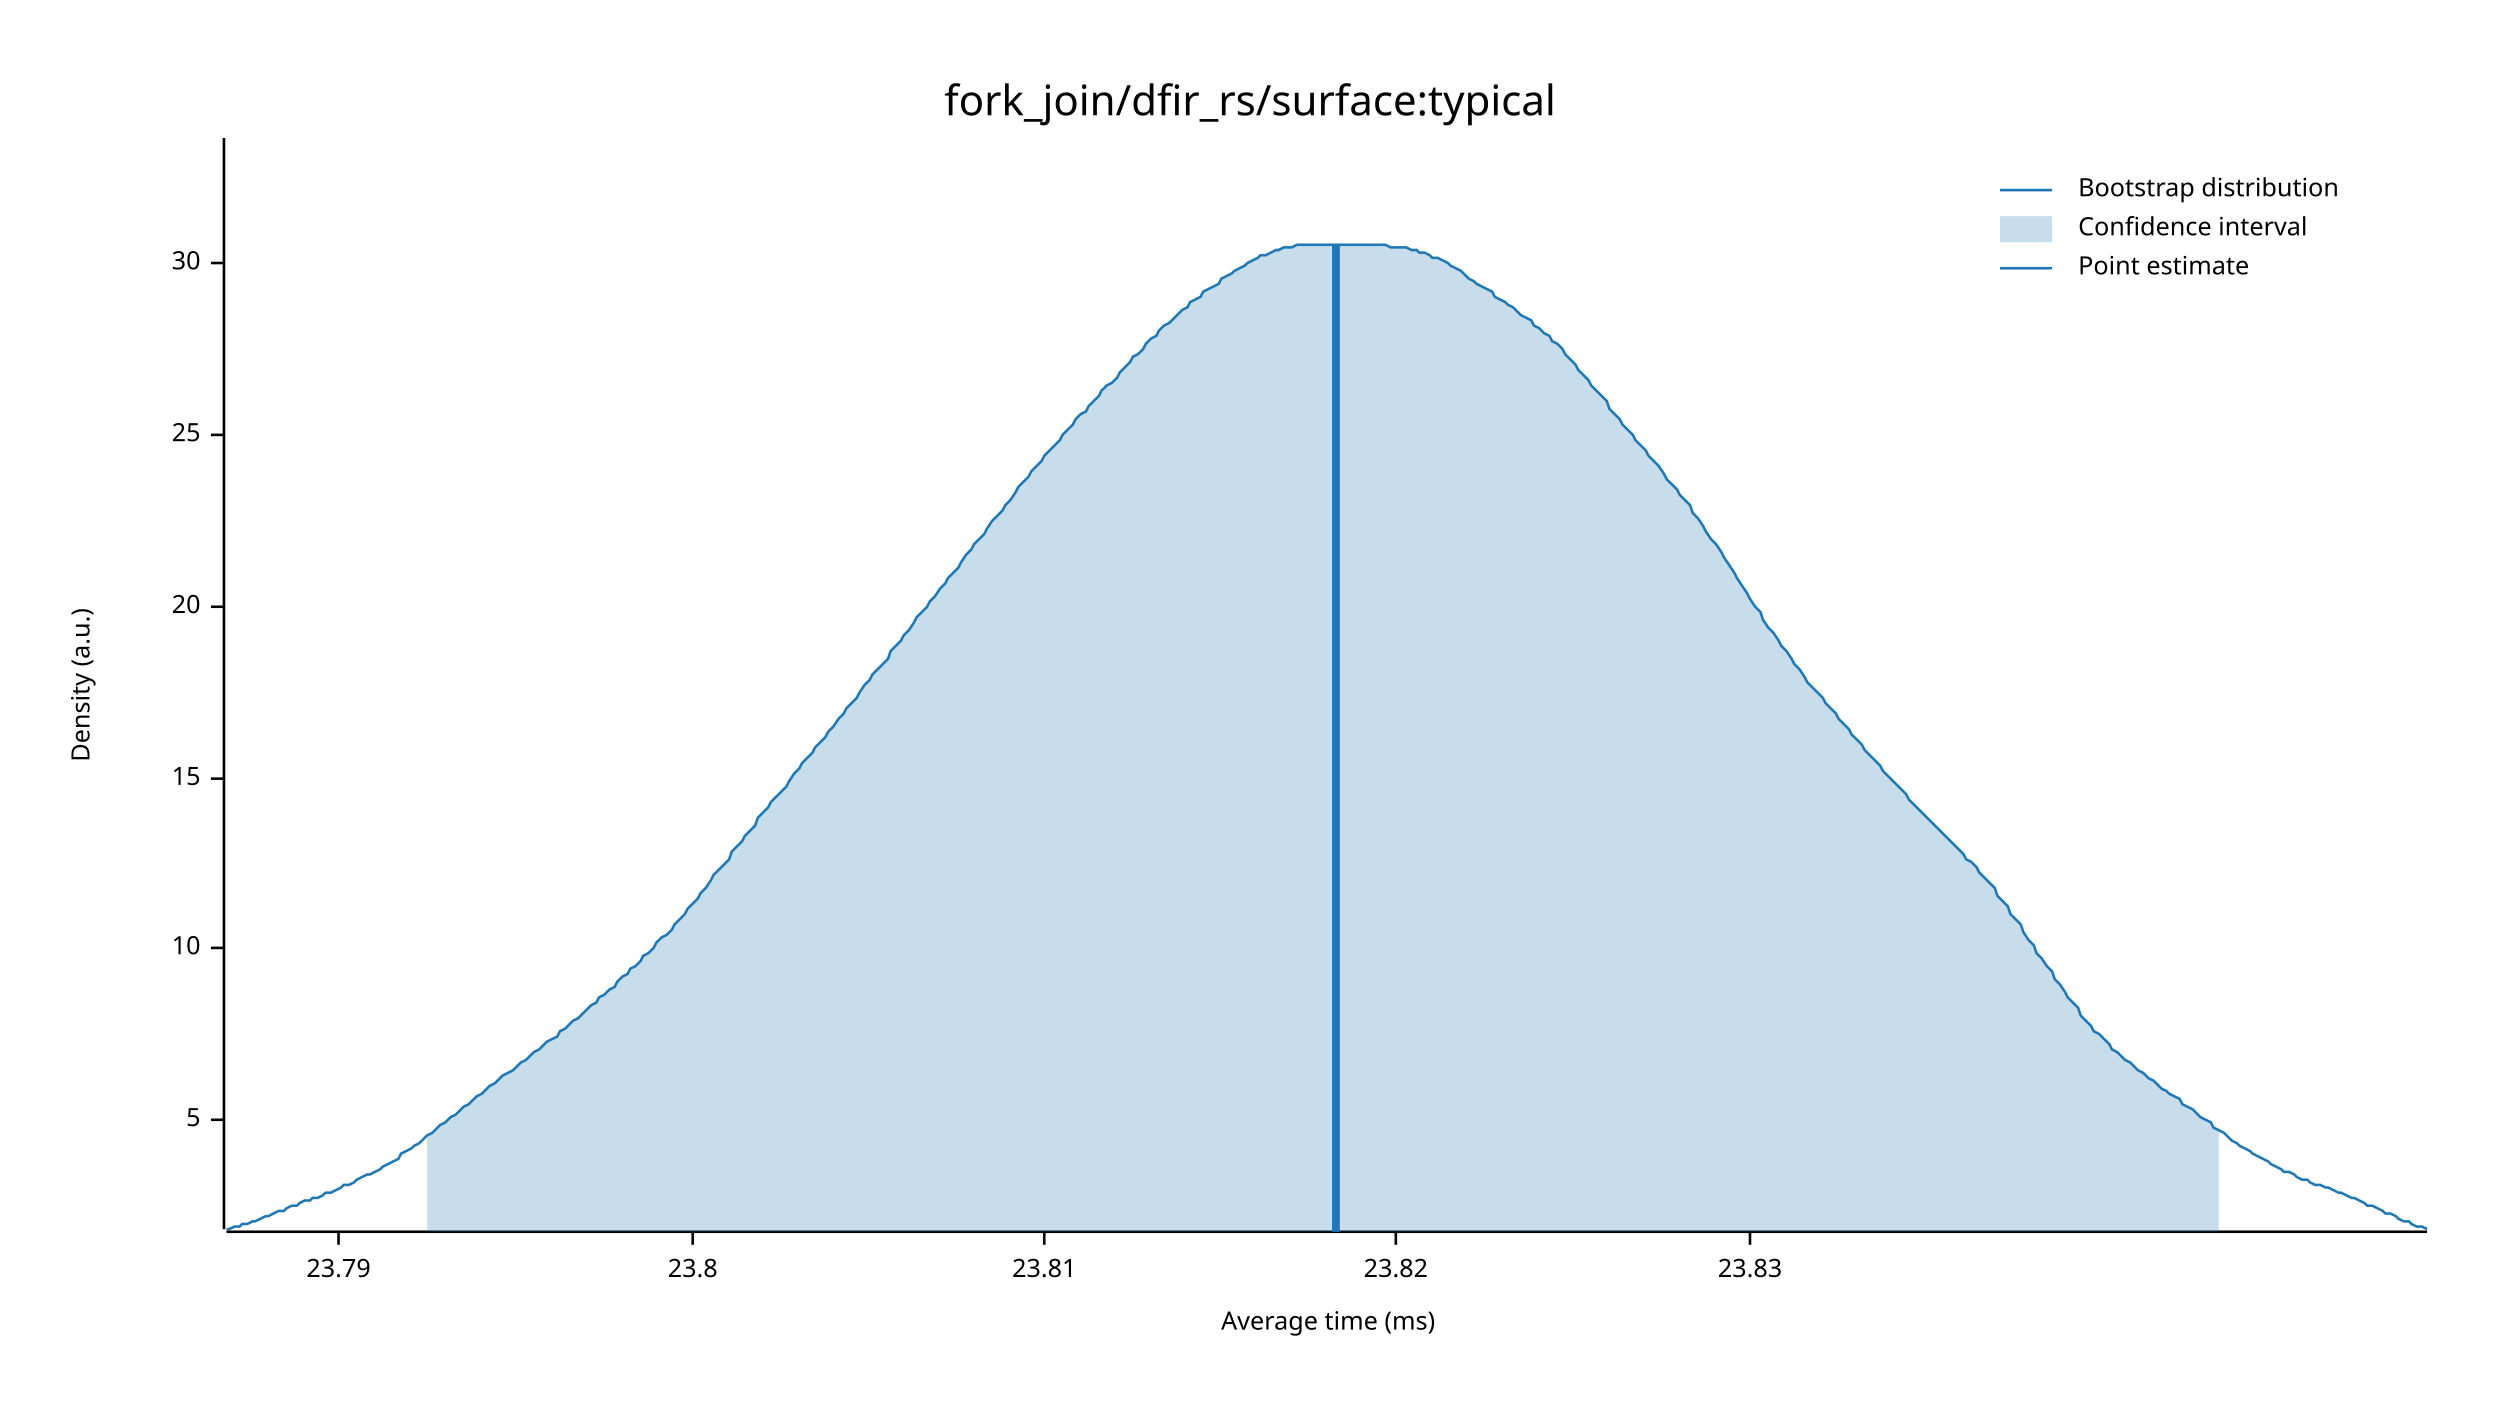
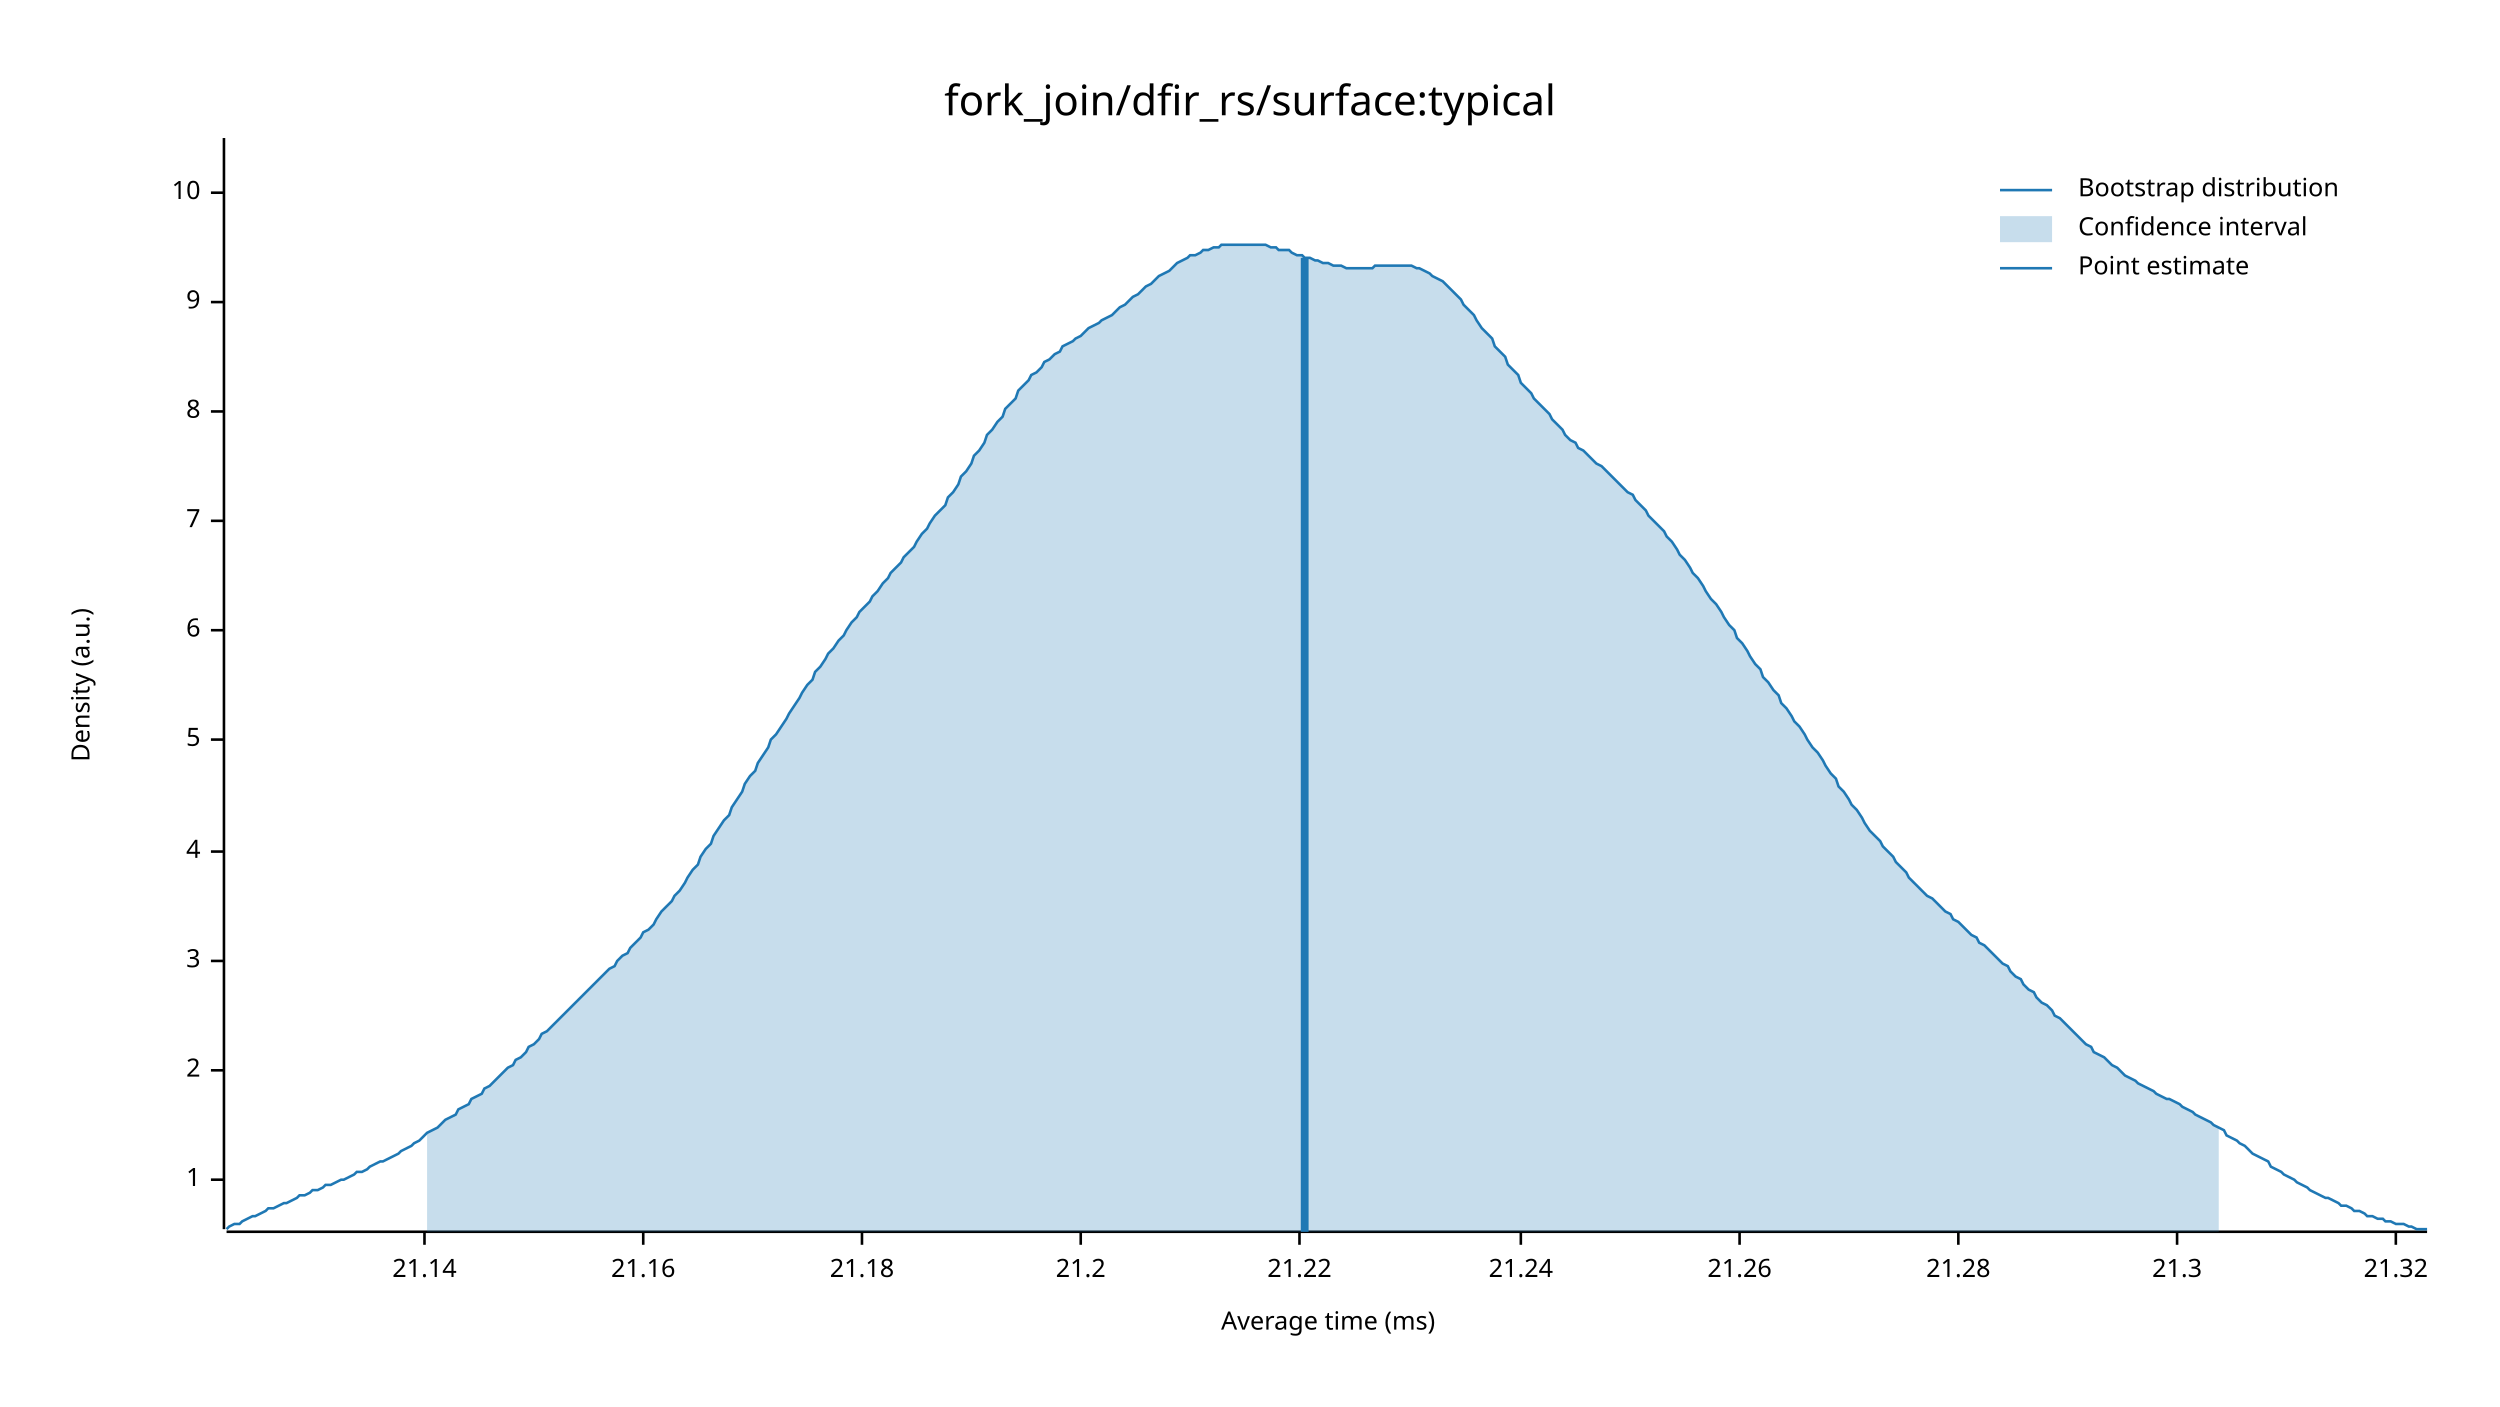
<svg xmlns="http://www.w3.org/2000/svg" width="960" height="540" viewBox="0 0 960 540">
  <text x="480" y="32" dy="0.76em" text-anchor="middle" font-family="sans-serif" font-size="16.129" opacity="1" fill="#000000">
fork_join/dfir_rs/surface:typical
</text>
  <text x="27" y="263" dy="0.76em" text-anchor="middle" font-family="sans-serif" font-size="9.677" opacity="1" fill="#000000" transform="rotate(270, 27, 263)">
Density (a.u.)
</text>
  <text x="510" y="513" dy="-0.5ex" text-anchor="middle" font-family="sans-serif" font-size="9.677" opacity="1" fill="#000000">
Average time (ms)
</text>
  <polyline fill="none" opacity="1" stroke="#000000" stroke-width="1" points="86,53 86,472 " />
-   <text x="77" y="430" dy="0.5ex" text-anchor="end" font-family="sans-serif" font-size="9.677" opacity="1" fill="#000000">
+   <text x="77" y="453" dy="0.5ex" text-anchor="end" font-family="sans-serif" font-size="9.677" opacity="1" fill="#000000">
+ 1
+ </text>
+   <polyline fill="none" opacity="1" stroke="#000000" stroke-width="1" points="81,453 86,453 " />
+   <text x="77" y="411" dy="0.5ex" text-anchor="end" font-family="sans-serif" font-size="9.677" opacity="1" fill="#000000">
+ 2
+ </text>
+   <polyline fill="none" opacity="1" stroke="#000000" stroke-width="1" points="81,411 86,411 " />
+   <text x="77" y="369" dy="0.5ex" text-anchor="end" font-family="sans-serif" font-size="9.677" opacity="1" fill="#000000">
+ 3
+ </text>
+   <polyline fill="none" opacity="1" stroke="#000000" stroke-width="1" points="81,369 86,369 " />
+   <text x="77" y="327" dy="0.5ex" text-anchor="end" font-family="sans-serif" font-size="9.677" opacity="1" fill="#000000">
+ 4
+ </text>
+   <polyline fill="none" opacity="1" stroke="#000000" stroke-width="1" points="81,327 86,327 " />
+   <text x="77" y="284" dy="0.5ex" text-anchor="end" font-family="sans-serif" font-size="9.677" opacity="1" fill="#000000">
5
</text>
-   <polyline fill="none" opacity="1" stroke="#000000" stroke-width="1" points="81,430 86,430 " />
-   <text x="77" y="364" dy="0.5ex" text-anchor="end" font-family="sans-serif" font-size="9.677" opacity="1" fill="#000000">
+   <polyline fill="none" opacity="1" stroke="#000000" stroke-width="1" points="81,284 86,284 " />
+   <text x="77" y="242" dy="0.5ex" text-anchor="end" font-family="sans-serif" font-size="9.677" opacity="1" fill="#000000">
+ 6
+ </text>
+   <polyline fill="none" opacity="1" stroke="#000000" stroke-width="1" points="81,242 86,242 " />
+   <text x="77" y="200" dy="0.5ex" text-anchor="end" font-family="sans-serif" font-size="9.677" opacity="1" fill="#000000">
+ 7
+ </text>
+   <polyline fill="none" opacity="1" stroke="#000000" stroke-width="1" points="81,200 86,200 " />
+   <text x="77" y="158" dy="0.5ex" text-anchor="end" font-family="sans-serif" font-size="9.677" opacity="1" fill="#000000">
+ 8
+ </text>
+   <polyline fill="none" opacity="1" stroke="#000000" stroke-width="1" points="81,158 86,158 " />
+   <text x="77" y="116" dy="0.5ex" text-anchor="end" font-family="sans-serif" font-size="9.677" opacity="1" fill="#000000">
+ 9
+ </text>
+   <polyline fill="none" opacity="1" stroke="#000000" stroke-width="1" points="81,116 86,116 " />
+   <text x="77" y="74" dy="0.5ex" text-anchor="end" font-family="sans-serif" font-size="9.677" opacity="1" fill="#000000">
10
</text>
-   <polyline fill="none" opacity="1" stroke="#000000" stroke-width="1" points="81,364 86,364 " />
-   <text x="77" y="299" dy="0.5ex" text-anchor="end" font-family="sans-serif" font-size="9.677" opacity="1" fill="#000000">
- 15
+   <polyline fill="none" opacity="1" stroke="#000000" stroke-width="1" points="81,74 86,74 " />
+   <polyline fill="none" opacity="1" stroke="#000000" stroke-width="1" points="87,473 932,473 " />
+   <text x="163" y="483" dy="0.76em" text-anchor="middle" font-family="sans-serif" font-size="9.677" opacity="1" fill="#000000">
+ 21.14
</text>
-   <polyline fill="none" opacity="1" stroke="#000000" stroke-width="1" points="81,299 86,299 " />
-   <text x="77" y="233" dy="0.5ex" text-anchor="end" font-family="sans-serif" font-size="9.677" opacity="1" fill="#000000">
- 20
+   <polyline fill="none" opacity="1" stroke="#000000" stroke-width="1" points="163,473 163,478 " />
+   <text x="247" y="483" dy="0.76em" text-anchor="middle" font-family="sans-serif" font-size="9.677" opacity="1" fill="#000000">
+ 21.16
</text>
-   <polyline fill="none" opacity="1" stroke="#000000" stroke-width="1" points="81,233 86,233 " />
-   <text x="77" y="167" dy="0.5ex" text-anchor="end" font-family="sans-serif" font-size="9.677" opacity="1" fill="#000000">
- 25
+   <polyline fill="none" opacity="1" stroke="#000000" stroke-width="1" points="247,473 247,478 " />
+   <text x="331" y="483" dy="0.76em" text-anchor="middle" font-family="sans-serif" font-size="9.677" opacity="1" fill="#000000">
+ 21.18
</text>
-   <polyline fill="none" opacity="1" stroke="#000000" stroke-width="1" points="81,167 86,167 " />
-   <text x="77" y="101" dy="0.5ex" text-anchor="end" font-family="sans-serif" font-size="9.677" opacity="1" fill="#000000">
- 30
+   <polyline fill="none" opacity="1" stroke="#000000" stroke-width="1" points="331,473 331,478 " />
+   <text x="415" y="483" dy="0.76em" text-anchor="middle" font-family="sans-serif" font-size="9.677" opacity="1" fill="#000000">
+ 21.2
</text>
-   <polyline fill="none" opacity="1" stroke="#000000" stroke-width="1" points="81,101 86,101 " />
-   <polyline fill="none" opacity="1" stroke="#000000" stroke-width="1" points="87,473 932,473 " />
-   <text x="130" y="483" dy="0.76em" text-anchor="middle" font-family="sans-serif" font-size="9.677" opacity="1" fill="#000000">
- 23.79
+   <polyline fill="none" opacity="1" stroke="#000000" stroke-width="1" points="415,473 415,478 " />
+   <text x="499" y="483" dy="0.76em" text-anchor="middle" font-family="sans-serif" font-size="9.677" opacity="1" fill="#000000">
+ 21.22
</text>
-   <polyline fill="none" opacity="1" stroke="#000000" stroke-width="1" points="130,473 130,478 " />
-   <text x="266" y="483" dy="0.76em" text-anchor="middle" font-family="sans-serif" font-size="9.677" opacity="1" fill="#000000">
- 23.8
+   <polyline fill="none" opacity="1" stroke="#000000" stroke-width="1" points="499,473 499,478 " />
+   <text x="584" y="483" dy="0.76em" text-anchor="middle" font-family="sans-serif" font-size="9.677" opacity="1" fill="#000000">
+ 21.24
</text>
-   <polyline fill="none" opacity="1" stroke="#000000" stroke-width="1" points="266,473 266,478 " />
-   <text x="401" y="483" dy="0.76em" text-anchor="middle" font-family="sans-serif" font-size="9.677" opacity="1" fill="#000000">
- 23.81
+   <polyline fill="none" opacity="1" stroke="#000000" stroke-width="1" points="584,473 584,478 " />
+   <text x="668" y="483" dy="0.76em" text-anchor="middle" font-family="sans-serif" font-size="9.677" opacity="1" fill="#000000">
+ 21.26
</text>
-   <polyline fill="none" opacity="1" stroke="#000000" stroke-width="1" points="401,473 401,478 " />
-   <text x="536" y="483" dy="0.76em" text-anchor="middle" font-family="sans-serif" font-size="9.677" opacity="1" fill="#000000">
- 23.82
+   <polyline fill="none" opacity="1" stroke="#000000" stroke-width="1" points="668,473 668,478 " />
+   <text x="752" y="483" dy="0.76em" text-anchor="middle" font-family="sans-serif" font-size="9.677" opacity="1" fill="#000000">
+ 21.28
</text>
-   <polyline fill="none" opacity="1" stroke="#000000" stroke-width="1" points="536,473 536,478 " />
-   <text x="672" y="483" dy="0.76em" text-anchor="middle" font-family="sans-serif" font-size="9.677" opacity="1" fill="#000000">
- 23.83
+   <polyline fill="none" opacity="1" stroke="#000000" stroke-width="1" points="752,473 752,478 " />
+   <text x="836" y="483" dy="0.76em" text-anchor="middle" font-family="sans-serif" font-size="9.677" opacity="1" fill="#000000">
+ 21.3
</text>
-   <polyline fill="none" opacity="1" stroke="#000000" stroke-width="1" points="672,473 672,478 " />
-   <polyline fill="none" opacity="1" stroke="#1F78B4" stroke-width="1" points="87,472 88,472 90,471 92,471 93,470 95,470 97,469 98,469 100,468 102,467 103,467 105,466 107,465 109,465 110,464 112,463 114,463 115,462 117,461 119,461 120,460 122,460 124,459 125,458 127,458 129,457 131,456 132,455 134,455 136,454 137,453 139,452 141,451 142,451 144,450 146,449 147,448 149,447 151,446 153,445 154,443 156,442 158,441 159,440 161,439 163,437 164,436 166,435 168,433 169,432 171,431 173,429 175,428 176,427 178,425 180,424 181,423 183,421 185,420 186,419 188,417 190,416 191,415 193,413 195,412 197,411 198,410 200,408 202,407 203,406 205,404 207,403 208,402 210,400 212,399 214,398 215,396 217,395 219,393 220,392 222,391 224,389 225,388 227,386 229,385 230,383 232,382 234,380 236,379 237,377 239,375 241,374 242,372 244,371 246,369 247,367 249,366 251,364 252,362 254,360 256,359 258,357 259,355 261,353 263,351 264,349 266,347 268,345 269,343 271,341 273,338 274,336 276,334 278,332 280,330 281,327 283,325 285,323 286,321 288,319 290,317 291,314 293,312 295,310 296,308 298,306 300,304 302,302 303,300 305,297 307,295 308,293 310,291 312,289 313,287 315,285 317,283 318,281 320,279 322,276 324,274 325,272 327,270 329,268 330,266 332,263 334,261 335,259 337,257 339,255 341,253 342,250 344,248 346,246 347,244 349,242 351,239 352,237 354,235 356,233 357,231 359,229 361,226 363,224 364,222 366,220 368,218 369,216 371,213 373,211 374,209 376,207 378,205 379,203 381,200 383,198 385,196 386,194 388,192 390,189 391,187 393,185 395,183 396,181 398,179 400,177 401,175 403,173 405,171 407,169 408,167 410,165 412,163 413,161 415,159 417,158 418,156 420,154 422,152 423,150 425,148 427,147 429,145 430,143 432,141 434,139 435,137 437,136 439,134 440,132 442,130 444,129 445,127 447,125 449,124 451,122 452,121 454,119 456,118 457,116 459,115 461,114 462,112 464,111 466,110 468,109 469,107 471,106 473,105 474,104 476,103 478,102 479,101 481,100 483,99 484,98 486,98 488,97 490,96 491,96 493,95 495,95 496,95 498,94 500,94 501,94 503,94 505,94 506,94 508,94 510,94 512,94 513,94 515,94 517,94 518,94 520,94 522,94 523,94 525,94 527,94 528,94 530,94 532,94 534,95 535,95 537,95 539,95 540,95 542,96 544,96 545,97 547,97 549,98 550,99 552,99 554,100 556,101 557,102 559,103 561,104 562,105 564,107 566,108 567,109 569,110 571,111 573,112 574,114 576,115 578,116 579,117 581,118 583,120 584,121 586,122 588,123 589,125 591,126 593,128 595,129 596,131 598,132 600,134 601,136 603,138 605,140 606,142 608,144 610,146 611,148 613,150 615,152 617,154 618,157 620,159 622,161 623,163 625,165 627,167 628,169 630,171 632,173 633,175 635,177 637,179 639,182 640,184 642,186 644,188 645,190 647,192 649,194 650,197 652,199 654,202 655,204 657,207 659,209 661,212 662,214 664,217 666,220 667,222 669,225 671,228 672,230 674,233 676,235 677,238 679,241 681,243 683,246 684,248 686,250 688,253 689,255 691,257 693,260 694,262 696,264 698,266 700,268 701,270 703,272 705,274 706,276 708,278 710,280 711,282 713,284 715,286 716,288 718,290 720,292 722,294 723,296 725,298 727,300 728,301 730,303 732,305 733,307 735,309 737,311 738,312 740,314 742,316 744,318 745,319 747,321 749,323 750,324 752,326 754,328 755,330 757,331 759,333 760,335 762,337 764,339 766,341 767,344 769,346 771,348 772,351 774,353 776,355 777,358 779,361 781,363 782,366 784,368 786,371 788,373 789,376 791,378 793,381 794,383 796,385 798,387 799,390 801,392 803,394 804,396 806,397 808,399 810,401 811,403 813,404 815,406 816,407 818,408 820,410 821,411 823,412 825,414 827,415 828,416 830,418 832,419 833,420 835,421 837,422 838,424 840,425 842,426 843,427 845,429 847,430 849,431 850,433 852,434 854,435 855,436 857,438 859,439 860,440 862,441 864,442 865,443 867,444 869,445 871,446 872,447 874,448 876,449 877,450 879,450 881,451 882,452 884,453 886,453 887,454 889,455 891,455 893,456 894,456 896,457 898,458 899,458 901,459 903,460 904,460 906,461 908,462 909,463 911,463 913,464 915,465 916,466 918,466 920,467 921,468 923,469 925,469 926,470 928,471 930,471 932,472 " />
-   <polygon opacity="0.25" fill="#1F78B4" points="164,436 166,435 168,433 169,432 171,431 173,429 175,428 176,427 178,425 180,424 181,423 183,421 185,420 186,419 188,417 190,416 191,415 193,413 195,412 197,411 198,410 200,408 202,407 203,406 205,404 207,403 208,402 210,400 212,399 214,398 215,396 217,395 219,393 220,392 222,391 224,389 225,388 227,386 229,385 230,383 232,382 234,380 236,379 237,377 239,375 241,374 242,372 244,371 246,369 247,367 249,366 251,364 252,362 254,360 256,359 258,357 259,355 261,353 263,351 264,349 266,347 268,345 269,343 271,341 273,338 274,336 276,334 278,332 280,330 281,327 283,325 285,323 286,321 288,319 290,317 291,314 293,312 295,310 296,308 298,306 300,304 302,302 303,300 305,297 307,295 308,293 310,291 312,289 313,287 315,285 317,283 318,281 320,279 322,276 324,274 325,272 327,270 329,268 330,266 332,263 334,261 335,259 337,257 339,255 341,253 342,250 344,248 346,246 347,244 349,242 351,239 352,237 354,235 356,233 357,231 359,229 361,226 363,224 364,222 366,220 368,218 369,216 371,213 373,211 374,209 376,207 378,205 379,203 381,200 383,198 385,196 386,194 388,192 390,189 391,187 393,185 395,183 396,181 398,179 400,177 401,175 403,173 405,171 407,169 408,167 410,165 412,163 413,161 415,159 417,158 418,156 420,154 422,152 423,150 425,148 427,147 429,145 430,143 432,141 434,139 435,137 437,136 439,134 440,132 442,130 444,129 445,127 447,125 449,124 451,122 452,121 454,119 456,118 457,116 459,115 461,114 462,112 464,111 466,110 468,109 469,107 471,106 473,105 474,104 476,103 478,102 479,101 481,100 483,99 484,98 486,98 488,97 490,96 491,96 493,95 495,95 496,95 498,94 500,94 501,94 503,94 505,94 506,94 508,94 510,94 512,94 513,94 515,94 517,94 518,94 520,94 522,94 523,94 525,94 527,94 528,94 530,94 532,94 534,95 535,95 537,95 539,95 540,95 542,96 544,96 545,97 547,97 549,98 550,99 552,99 554,100 556,101 557,102 559,103 561,104 562,105 564,107 566,108 567,109 569,110 571,111 573,112 574,114 576,115 578,116 579,117 581,118 583,120 584,121 586,122 588,123 589,125 591,126 593,128 595,129 596,131 598,132 600,134 601,136 603,138 605,140 606,142 608,144 610,146 611,148 613,150 615,152 617,154 618,157 620,159 622,161 623,163 625,165 627,167 628,169 630,171 632,173 633,175 635,177 637,179 639,182 640,184 642,186 644,188 645,190 647,192 649,194 650,197 652,199 654,202 655,204 657,207 659,209 661,212 662,214 664,217 666,220 667,222 669,225 671,228 672,230 674,233 676,235 677,238 679,241 681,243 683,246 684,248 686,250 688,253 689,255 691,257 693,260 694,262 696,264 698,266 700,268 701,270 703,272 705,274 706,276 708,278 710,280 711,282 713,284 715,286 716,288 718,290 720,292 722,294 723,296 725,298 727,300 728,301 730,303 732,305 733,307 735,309 737,311 738,312 740,314 742,316 744,318 745,319 747,321 749,323 750,324 752,326 754,328 755,330 757,331 759,333 760,335 762,337 764,339 766,341 767,344 769,346 771,348 772,351 774,353 776,355 777,358 779,361 781,363 782,366 784,368 786,371 788,373 789,376 791,378 793,381 794,383 796,385 798,387 799,390 801,392 803,394 804,396 806,397 808,399 810,401 811,403 813,404 815,406 816,407 818,408 820,410 821,411 823,412 825,414 827,415 828,416 830,418 832,419 833,420 835,421 837,422 838,424 840,425 842,426 843,427 845,429 847,430 849,431 850,433 852,434 852,473 164,473 " />
-   <polyline fill="none" opacity="1" stroke="#1F78B4" stroke-width="3" points="513,473 513,94 " />
+   <polyline fill="none" opacity="1" stroke="#000000" stroke-width="1" points="836,473 836,478 " />
+   <text x="920" y="483" dy="0.76em" text-anchor="middle" font-family="sans-serif" font-size="9.677" opacity="1" fill="#000000">
+ 21.32
+ </text>
+   <polyline fill="none" opacity="1" stroke="#000000" stroke-width="1" points="920,473 920,478 " />
+   <polyline fill="none" opacity="1" stroke="#1F78B4" stroke-width="1" points="87,472 88,471 90,470 92,470 93,469 95,468 97,467 98,467 100,466 102,465 103,464 105,464 107,463 109,462 110,462 112,461 114,460 115,459 117,459 119,458 120,457 122,457 124,456 125,455 127,455 129,454 131,453 132,453 134,452 136,451 137,450 139,450 141,449 142,448 144,447 146,446 147,446 149,445 151,444 153,443 154,442 156,441 158,440 159,439 161,438 163,436 164,435 166,434 168,433 169,432 171,430 173,429 175,428 176,426 178,425 180,424 181,422 183,421 185,420 186,418 188,417 190,415 191,414 193,412 195,410 197,409 198,407 200,406 202,404 203,402 205,401 207,399 208,397 210,396 212,394 214,392 215,391 217,389 219,387 220,386 222,384 224,382 225,381 227,379 229,377 230,376 232,374 234,372 236,371 237,369 239,367 241,366 242,364 244,362 246,360 247,358 249,357 251,355 252,353 254,350 256,348 258,346 259,344 261,342 263,339 264,337 266,334 268,332 269,329 271,326 273,324 274,321 276,318 278,315 280,313 281,310 283,307 285,304 286,301 288,298 290,296 291,293 293,290 295,287 296,284 298,282 300,279 302,276 303,274 305,271 307,268 308,266 310,263 312,261 313,258 315,256 317,253 318,251 320,249 322,246 324,244 325,242 327,239 329,237 330,235 332,233 334,231 335,229 337,227 339,224 341,222 342,220 344,218 346,216 347,214 349,212 351,210 352,208 354,205 356,203 357,201 359,198 361,196 363,194 364,191 366,189 368,186 369,183 371,181 373,178 374,175 376,173 378,170 379,167 381,165 383,162 385,160 386,157 388,155 390,153 391,150 393,148 395,146 396,144 398,143 400,141 401,139 403,138 405,136 407,135 408,133 410,132 412,131 413,130 415,129 417,127 418,126 420,125 422,124 423,123 425,122 427,121 429,119 430,118 432,117 434,115 435,114 437,113 439,111 440,110 442,109 444,107 445,106 447,105 449,104 451,102 452,101 454,100 456,99 457,98 459,98 461,97 462,96 464,96 466,95 468,95 469,94 471,94 473,94 474,94 476,94 478,94 479,94 481,94 483,94 484,94 486,94 488,95 490,95 491,96 493,96 495,96 496,97 498,98 500,98 501,99 503,99 505,100 506,100 508,101 510,101 512,102 513,102 515,102 517,103 518,103 520,103 522,103 523,103 525,103 527,103 528,102 530,102 532,102 534,102 535,102 537,102 539,102 540,102 542,102 544,103 545,103 547,104 549,105 550,106 552,107 554,108 556,110 557,111 559,113 561,115 562,117 564,119 566,121 567,123 569,126 571,128 573,130 574,133 576,135 578,137 579,140 581,142 583,144 584,147 586,149 588,151 589,153 591,155 593,157 595,159 596,161 598,163 600,165 601,167 603,169 605,170 606,172 608,173 610,175 611,176 613,178 615,179 617,181 618,182 620,184 622,186 623,187 625,189 627,190 628,192 630,194 632,196 633,198 635,200 637,202 639,204 640,206 642,208 644,211 645,213 647,215 649,218 650,220 652,222 654,225 655,227 657,230 659,232 661,235 662,237 664,240 666,242 667,245 669,247 671,250 672,252 674,255 676,257 677,260 679,262 681,265 683,267 684,270 686,272 688,275 689,277 691,279 693,282 694,284 696,287 698,289 700,292 701,294 703,297 705,299 706,302 708,304 710,307 711,309 713,311 715,314 716,316 718,319 720,321 722,323 723,325 725,327 727,329 728,331 730,333 732,335 733,337 735,339 737,341 738,342 740,344 742,345 744,347 745,348 747,350 749,351 750,353 752,354 754,356 755,357 757,359 759,360 760,362 762,363 764,365 766,367 767,368 769,370 771,371 772,373 774,375 776,376 777,378 779,380 781,381 782,383 784,385 786,386 788,388 789,390 791,391 793,393 794,394 796,396 798,398 799,399 801,401 803,402 804,404 806,405 808,406 810,408 811,409 813,410 815,412 816,413 818,414 820,415 821,416 823,417 825,418 827,419 828,420 830,421 832,422 833,422 835,423 837,424 838,425 840,426 842,427 843,428 845,429 847,430 849,431 850,432 852,433 854,434 855,436 857,437 859,438 860,439 862,440 864,442 865,443 867,444 869,445 871,446 872,448 874,449 876,450 877,451 879,452 881,453 882,454 884,455 886,456 887,457 889,458 891,459 893,460 894,460 896,461 898,462 899,463 901,463 903,464 904,465 906,465 908,466 909,467 911,467 913,468 915,468 916,469 918,469 920,470 921,470 923,470 925,471 926,471 928,472 930,472 932,472 " />
+   <polygon opacity="0.25" fill="#1F78B4" points="164,435 166,434 168,433 169,432 171,430 173,429 175,428 176,426 178,425 180,424 181,422 183,421 185,420 186,418 188,417 190,415 191,414 193,412 195,410 197,409 198,407 200,406 202,404 203,402 205,401 207,399 208,397 210,396 212,394 214,392 215,391 217,389 219,387 220,386 222,384 224,382 225,381 227,379 229,377 230,376 232,374 234,372 236,371 237,369 239,367 241,366 242,364 244,362 246,360 247,358 249,357 251,355 252,353 254,350 256,348 258,346 259,344 261,342 263,339 264,337 266,334 268,332 269,329 271,326 273,324 274,321 276,318 278,315 280,313 281,310 283,307 285,304 286,301 288,298 290,296 291,293 293,290 295,287 296,284 298,282 300,279 302,276 303,274 305,271 307,268 308,266 310,263 312,261 313,258 315,256 317,253 318,251 320,249 322,246 324,244 325,242 327,239 329,237 330,235 332,233 334,231 335,229 337,227 339,224 341,222 342,220 344,218 346,216 347,214 349,212 351,210 352,208 354,205 356,203 357,201 359,198 361,196 363,194 364,191 366,189 368,186 369,183 371,181 373,178 374,175 376,173 378,170 379,167 381,165 383,162 385,160 386,157 388,155 390,153 391,150 393,148 395,146 396,144 398,143 400,141 401,139 403,138 405,136 407,135 408,133 410,132 412,131 413,130 415,129 417,127 418,126 420,125 422,124 423,123 425,122 427,121 429,119 430,118 432,117 434,115 435,114 437,113 439,111 440,110 442,109 444,107 445,106 447,105 449,104 451,102 452,101 454,100 456,99 457,98 459,98 461,97 462,96 464,96 466,95 468,95 469,94 471,94 473,94 474,94 476,94 478,94 479,94 481,94 483,94 484,94 486,94 488,95 490,95 491,96 493,96 495,96 496,97 498,98 500,98 501,99 503,99 505,100 506,100 508,101 510,101 512,102 513,102 515,102 517,103 518,103 520,103 522,103 523,103 525,103 527,103 528,102 530,102 532,102 534,102 535,102 537,102 539,102 540,102 542,102 544,103 545,103 547,104 549,105 550,106 552,107 554,108 556,110 557,111 559,113 561,115 562,117 564,119 566,121 567,123 569,126 571,128 573,130 574,133 576,135 578,137 579,140 581,142 583,144 584,147 586,149 588,151 589,153 591,155 593,157 595,159 596,161 598,163 600,165 601,167 603,169 605,170 606,172 608,173 610,175 611,176 613,178 615,179 617,181 618,182 620,184 622,186 623,187 625,189 627,190 628,192 630,194 632,196 633,198 635,200 637,202 639,204 640,206 642,208 644,211 645,213 647,215 649,218 650,220 652,222 654,225 655,227 657,230 659,232 661,235 662,237 664,240 666,242 667,245 669,247 671,250 672,252 674,255 676,257 677,260 679,262 681,265 683,267 684,270 686,272 688,275 689,277 691,279 693,282 694,284 696,287 698,289 700,292 701,294 703,297 705,299 706,302 708,304 710,307 711,309 713,311 715,314 716,316 718,319 720,321 722,323 723,325 725,327 727,329 728,331 730,333 732,335 733,337 735,339 737,341 738,342 740,344 742,345 744,347 745,348 747,350 749,351 750,353 752,354 754,356 755,357 757,359 759,360 760,362 762,363 764,365 766,367 767,368 769,370 771,371 772,373 774,375 776,376 777,378 779,380 781,381 782,383 784,385 786,386 788,388 789,390 791,391 793,393 794,394 796,396 798,398 799,399 801,401 803,402 804,404 806,405 808,406 810,408 811,409 813,410 815,412 816,413 818,414 820,415 821,416 823,417 825,418 827,419 828,420 830,421 832,422 833,422 835,423 837,424 838,425 840,426 842,427 843,428 845,429 847,430 849,431 850,432 852,433 852,473 164,473 " />
+   <polyline fill="none" opacity="1" stroke="#1F78B4" stroke-width="3" points="501,473 501,99 " />
  <text x="798" y="68" dy="0.76em" text-anchor="start" font-family="sans-serif" font-size="9.677" opacity="1" fill="#000000">
Bootstrap distribution
</text>
  <text x="798" y="83" dy="0.76em" text-anchor="start" font-family="sans-serif" font-size="9.677" opacity="1" fill="#000000">
Confidence interval
</text>
  <text x="798" y="98" dy="0.76em" text-anchor="start" font-family="sans-serif" font-size="9.677" opacity="1" fill="#000000">
Point estimate
</text>
  <polyline fill="none" opacity="1" stroke="#1F78B4" stroke-width="1" points="768,73 788,73 " />
  <rect x="768" y="83" width="20" height="10" opacity="0.25" fill="#1F78B4" stroke="none" />
  <polyline fill="none" opacity="1" stroke="#1F78B4" stroke-width="1" points="768,103 788,103 " />
</svg>
